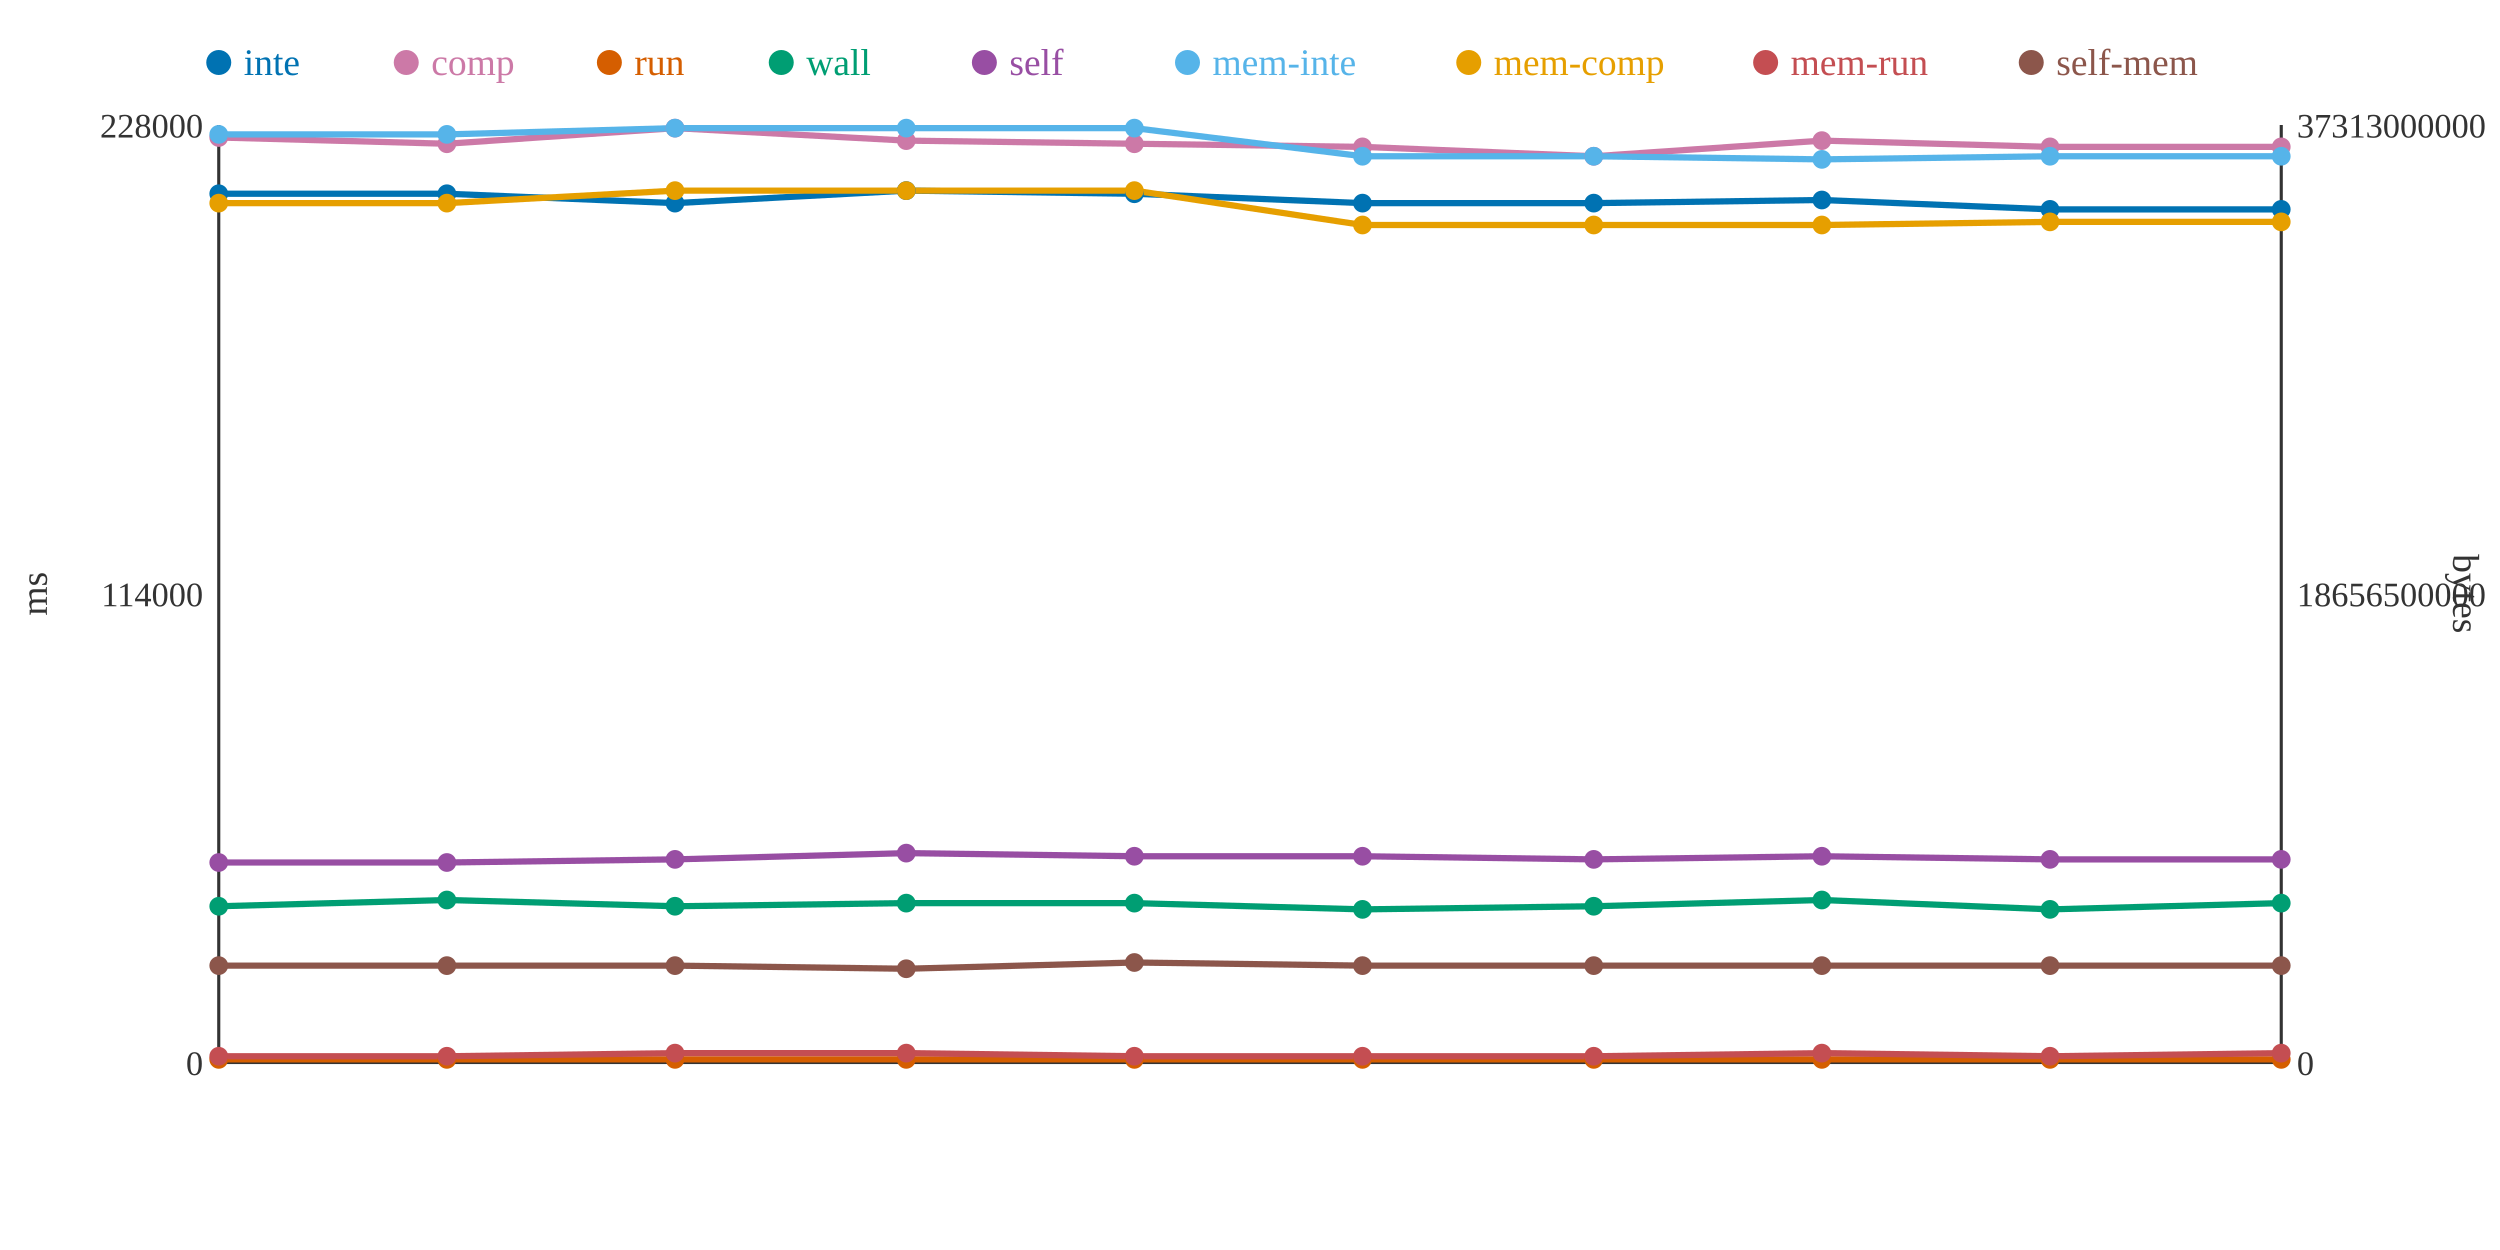
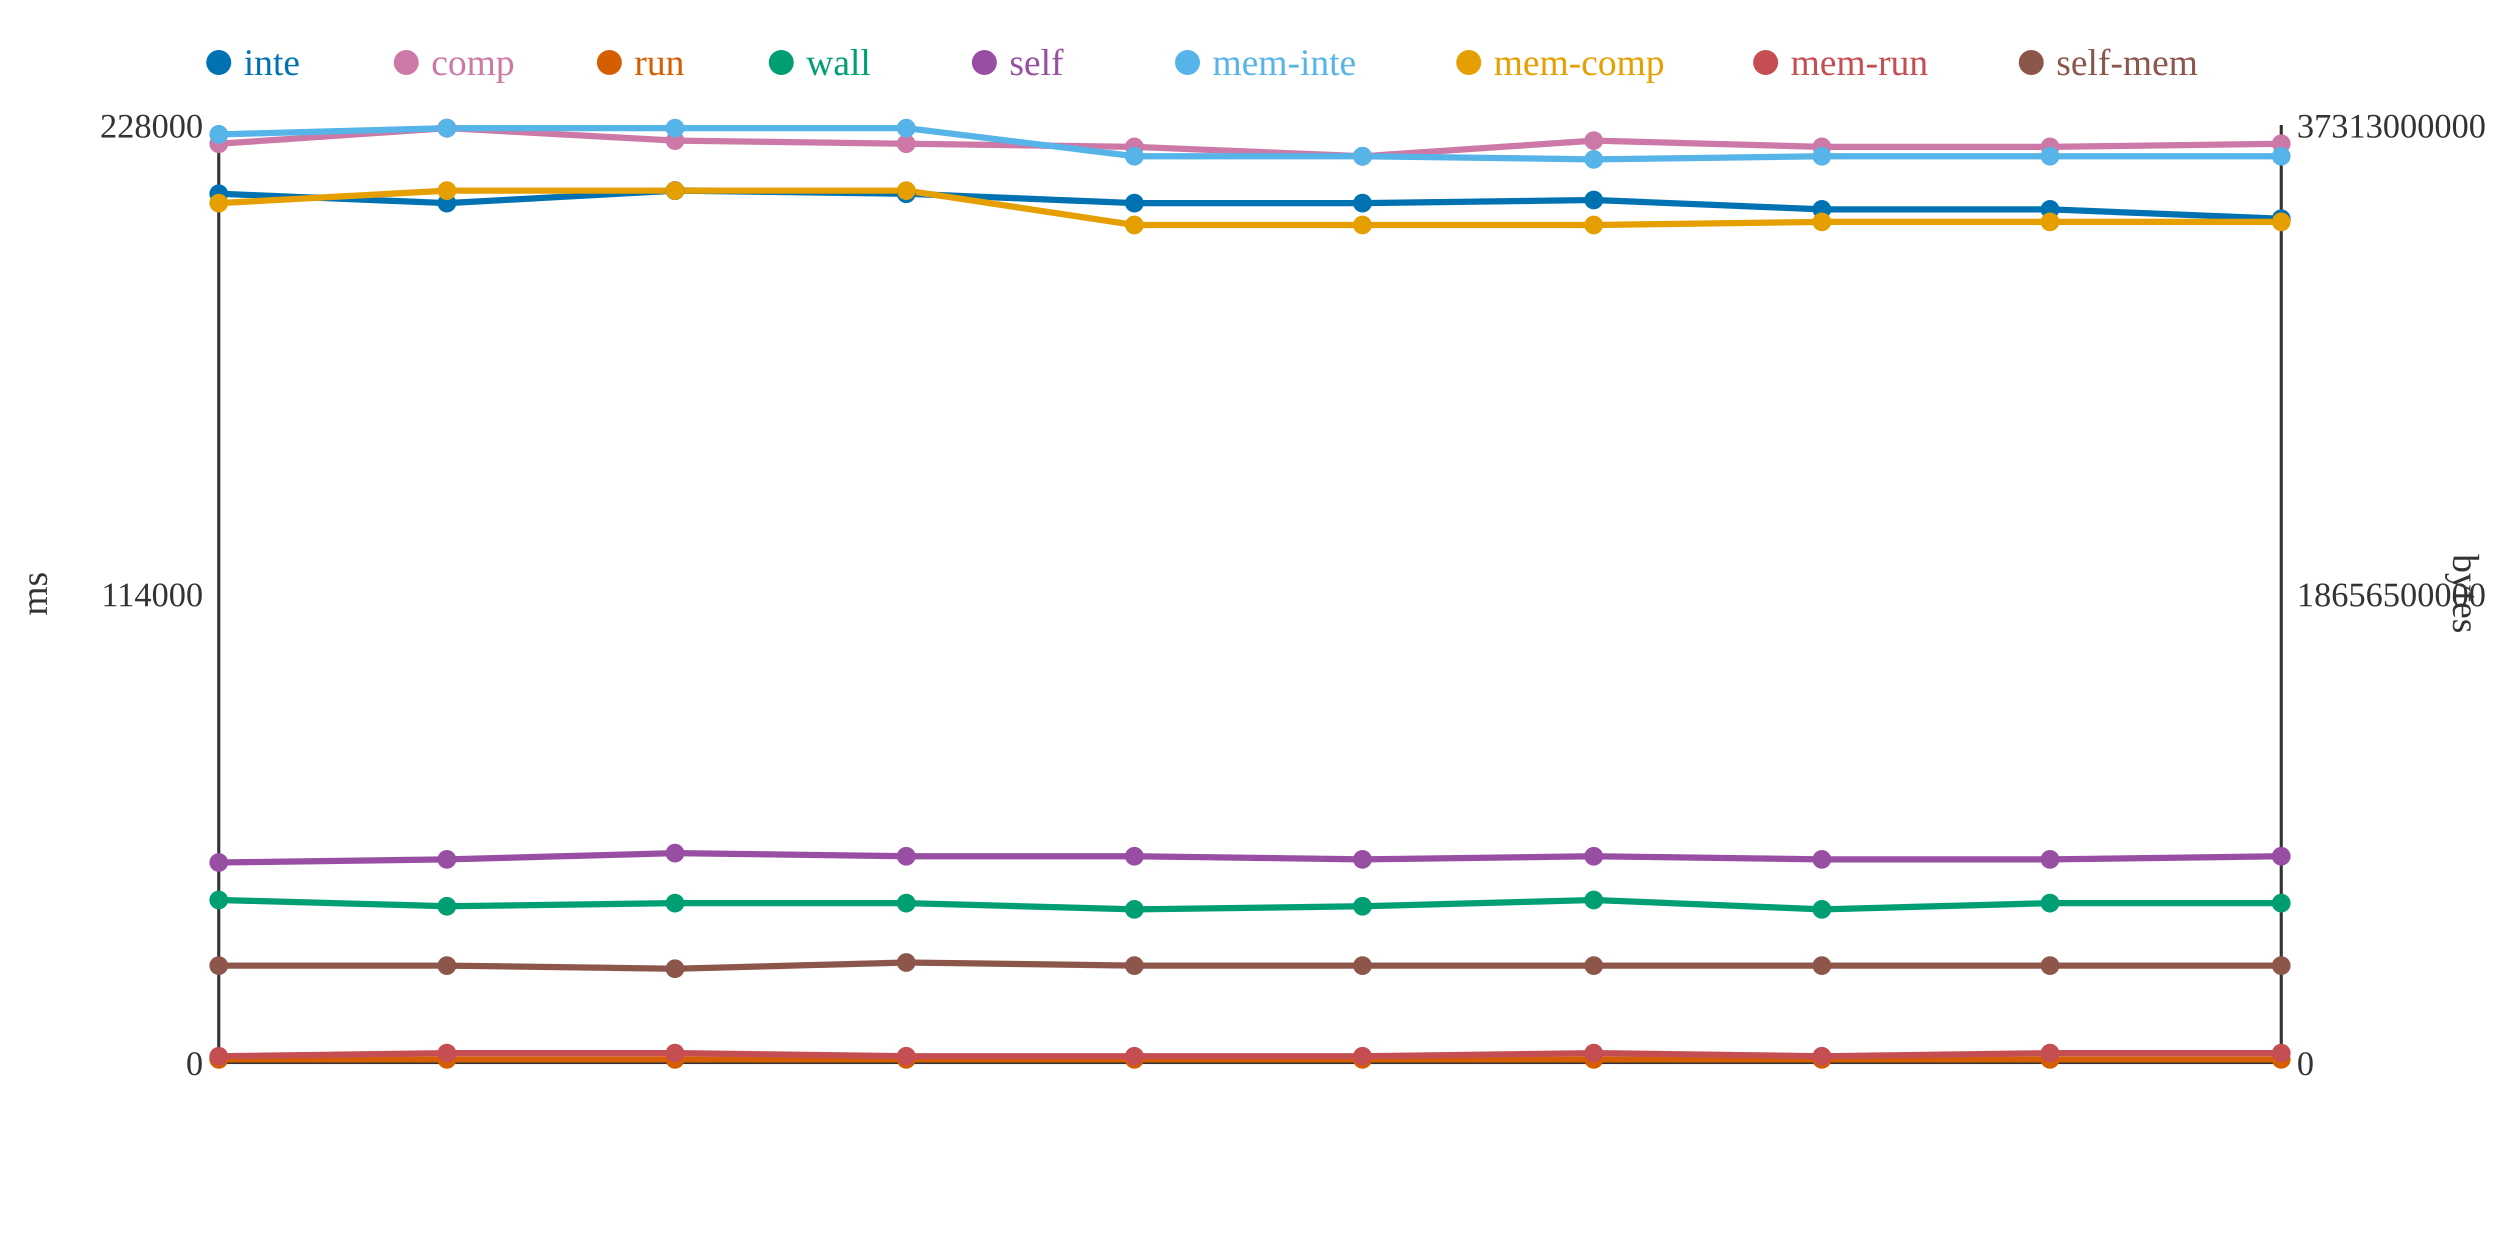
<svg xmlns="http://www.w3.org/2000/svg" width="800" height="400">
  <rect width="800" height="400" fill="white" />
  <line x1="70" y1="40" x2="70" y2="340" stroke="#333" stroke-width="1" />
  <line x1="70" y1="340" x2="730" y2="340" stroke="#333" stroke-width="1" />
  <line x1="730" y1="40" x2="730" y2="340" stroke="#333" stroke-width="1" />
  <text x="65" y="344" text-anchor="end" font-size="11" fill="#333">0</text>
  <text x="65" y="194" text-anchor="end" font-size="11" fill="#333">114000</text>
  <text x="65" y="44" text-anchor="end" font-size="11" fill="#333">228000</text>
  <text x="15" y="190" text-anchor="middle" font-size="12" fill="#333" transform="rotate(-90 15 190)">ms</text>
  <text x="735" y="344" text-anchor="start" font-size="11" fill="#333">0</text>
  <text x="735" y="194" text-anchor="start" font-size="11" fill="#333">18656500000</text>
  <text x="735" y="44" text-anchor="start" font-size="11" fill="#333">37313000000</text>
  <text x="785" y="190" text-anchor="middle" font-size="12" fill="#333" transform="rotate(90 785 190)">bytes</text>
-   <polyline points="70,62 143,62 216,65 290,61 363,62 436,65 510,65 583,64 656,67 730,67" fill="none" stroke="#0072B2" stroke-width="2" />
-   <polyline points="70,44 143,46 216,41 290,45 363,46 436,47 510,50 583,45 656,47 730,47" fill="none" stroke="#CC79A7" stroke-width="2" />
+   <polyline points="70,62 143,65 216,61 290,62 363,65 436,65 510,64 583,67 656,67 730,70" fill="none" stroke="#0072B2" stroke-width="2" />
+   <polyline points="70,46 143,41 216,45 290,46 363,47 436,50 510,45 583,47 656,47 730,46" fill="none" stroke="#CC79A7" stroke-width="2" />
  <polyline points="70,339 143,339 216,339 290,339 363,339 436,339 510,339 583,339 656,339 730,339" fill="none" stroke="#D55E00" stroke-width="2" />
-   <polyline points="70,290 143,288 216,290 290,289 363,289 436,291 510,290 583,288 656,291 730,289" fill="none" stroke="#009E73" stroke-width="2" />
-   <polyline points="70,276 143,276 216,275 290,273 363,274 436,274 510,275 583,274 656,275 730,275" fill="none" stroke="#984EA3" stroke-width="2" />
-   <polyline points="70,43 143,43 216,41 290,41 363,41 436,50 510,50 583,51 656,50 730,50" fill="none" stroke="#56B4E9" stroke-width="2" />
-   <polyline points="70,65 143,65 216,61 290,61 363,61 436,72 510,72 583,72 656,71 730,71" fill="none" stroke="#E69F00" stroke-width="2" />
-   <polyline points="70,338 143,338 216,337 290,337 363,338 436,338 510,338 583,337 656,338 730,337" fill="none" stroke="#C44E52" stroke-width="2" />
-   <polyline points="70,309 143,309 216,309 290,310 363,308 436,309 510,309 583,309 656,309 730,309" fill="none" stroke="#8C564B" stroke-width="2" />
+   <polyline points="70,288 143,290 216,289 290,289 363,291 436,290 510,288 583,291 656,289 730,289" fill="none" stroke="#009E73" stroke-width="2" />
+   <polyline points="70,276 143,275 216,273 290,274 363,274 436,275 510,274 583,275 656,275 730,274" fill="none" stroke="#984EA3" stroke-width="2" />
+   <polyline points="70,43 143,41 216,41 290,41 363,50 436,50 510,51 583,50 656,50 730,50" fill="none" stroke="#56B4E9" stroke-width="2" />
+   <polyline points="70,65 143,61 216,61 290,61 363,72 436,72 510,72 583,71 656,71 730,71" fill="none" stroke="#E69F00" stroke-width="2" />
+   <polyline points="70,338 143,337 216,337 290,338 363,338 436,338 510,337 583,338 656,337 730,337" fill="none" stroke="#C44E52" stroke-width="2" />
+   <polyline points="70,309 143,309 216,310 290,308 363,309 436,309 510,309 583,309 656,309 730,309" fill="none" stroke="#8C564B" stroke-width="2" />
  <circle cx="70" cy="62" r="3" fill="#0072B2" />
-   <circle cx="70" cy="44" r="3" fill="#CC79A7" />
+   <circle cx="70" cy="46" r="3" fill="#CC79A7" />
  <circle cx="70" cy="339" r="3" fill="#D55E00" />
-   <circle cx="70" cy="290" r="3" fill="#009E73" />
+   <circle cx="70" cy="288" r="3" fill="#009E73" />
  <circle cx="70" cy="276" r="3" fill="#984EA3" />
  <circle cx="70" cy="43" r="3" fill="#56B4E9" />
  <circle cx="70" cy="65" r="3" fill="#E69F00" />
  <circle cx="70" cy="338" r="3" fill="#C44E52" />
  <circle cx="70" cy="309" r="3" fill="#8C564B" />
-   <circle cx="143" cy="62" r="3" fill="#0072B2" />
-   <circle cx="143" cy="46" r="3" fill="#CC79A7" />
+   <circle cx="143" cy="65" r="3" fill="#0072B2" />
+   <circle cx="143" cy="41" r="3" fill="#CC79A7" />
  <circle cx="143" cy="339" r="3" fill="#D55E00" />
-   <circle cx="143" cy="288" r="3" fill="#009E73" />
-   <circle cx="143" cy="276" r="3" fill="#984EA3" />
-   <circle cx="143" cy="43" r="3" fill="#56B4E9" />
-   <circle cx="143" cy="65" r="3" fill="#E69F00" />
-   <circle cx="143" cy="338" r="3" fill="#C44E52" />
+   <circle cx="143" cy="290" r="3" fill="#009E73" />
+   <circle cx="143" cy="275" r="3" fill="#984EA3" />
+   <circle cx="143" cy="41" r="3" fill="#56B4E9" />
+   <circle cx="143" cy="61" r="3" fill="#E69F00" />
+   <circle cx="143" cy="337" r="3" fill="#C44E52" />
  <circle cx="143" cy="309" r="3" fill="#8C564B" />
-   <circle cx="216" cy="65" r="3" fill="#0072B2" />
-   <circle cx="216" cy="41" r="3" fill="#CC79A7" />
+   <circle cx="216" cy="61" r="3" fill="#0072B2" />
+   <circle cx="216" cy="45" r="3" fill="#CC79A7" />
  <circle cx="216" cy="339" r="3" fill="#D55E00" />
-   <circle cx="216" cy="290" r="3" fill="#009E73" />
-   <circle cx="216" cy="275" r="3" fill="#984EA3" />
+   <circle cx="216" cy="289" r="3" fill="#009E73" />
+   <circle cx="216" cy="273" r="3" fill="#984EA3" />
  <circle cx="216" cy="41" r="3" fill="#56B4E9" />
  <circle cx="216" cy="61" r="3" fill="#E69F00" />
  <circle cx="216" cy="337" r="3" fill="#C44E52" />
-   <circle cx="216" cy="309" r="3" fill="#8C564B" />
-   <circle cx="290" cy="61" r="3" fill="#0072B2" />
-   <circle cx="290" cy="45" r="3" fill="#CC79A7" />
+   <circle cx="216" cy="310" r="3" fill="#8C564B" />
+   <circle cx="290" cy="62" r="3" fill="#0072B2" />
+   <circle cx="290" cy="46" r="3" fill="#CC79A7" />
  <circle cx="290" cy="339" r="3" fill="#D55E00" />
  <circle cx="290" cy="289" r="3" fill="#009E73" />
-   <circle cx="290" cy="273" r="3" fill="#984EA3" />
+   <circle cx="290" cy="274" r="3" fill="#984EA3" />
  <circle cx="290" cy="41" r="3" fill="#56B4E9" />
  <circle cx="290" cy="61" r="3" fill="#E69F00" />
-   <circle cx="290" cy="337" r="3" fill="#C44E52" />
-   <circle cx="290" cy="310" r="3" fill="#8C564B" />
-   <circle cx="363" cy="62" r="3" fill="#0072B2" />
-   <circle cx="363" cy="46" r="3" fill="#CC79A7" />
+   <circle cx="290" cy="338" r="3" fill="#C44E52" />
+   <circle cx="290" cy="308" r="3" fill="#8C564B" />
+   <circle cx="363" cy="65" r="3" fill="#0072B2" />
+   <circle cx="363" cy="47" r="3" fill="#CC79A7" />
  <circle cx="363" cy="339" r="3" fill="#D55E00" />
-   <circle cx="363" cy="289" r="3" fill="#009E73" />
+   <circle cx="363" cy="291" r="3" fill="#009E73" />
  <circle cx="363" cy="274" r="3" fill="#984EA3" />
-   <circle cx="363" cy="41" r="3" fill="#56B4E9" />
-   <circle cx="363" cy="61" r="3" fill="#E69F00" />
+   <circle cx="363" cy="50" r="3" fill="#56B4E9" />
+   <circle cx="363" cy="72" r="3" fill="#E69F00" />
  <circle cx="363" cy="338" r="3" fill="#C44E52" />
-   <circle cx="363" cy="308" r="3" fill="#8C564B" />
+   <circle cx="363" cy="309" r="3" fill="#8C564B" />
  <circle cx="436" cy="65" r="3" fill="#0072B2" />
-   <circle cx="436" cy="47" r="3" fill="#CC79A7" />
+   <circle cx="436" cy="50" r="3" fill="#CC79A7" />
  <circle cx="436" cy="339" r="3" fill="#D55E00" />
-   <circle cx="436" cy="291" r="3" fill="#009E73" />
-   <circle cx="436" cy="274" r="3" fill="#984EA3" />
+   <circle cx="436" cy="290" r="3" fill="#009E73" />
+   <circle cx="436" cy="275" r="3" fill="#984EA3" />
  <circle cx="436" cy="50" r="3" fill="#56B4E9" />
  <circle cx="436" cy="72" r="3" fill="#E69F00" />
  <circle cx="436" cy="338" r="3" fill="#C44E52" />
  <circle cx="436" cy="309" r="3" fill="#8C564B" />
-   <circle cx="510" cy="65" r="3" fill="#0072B2" />
-   <circle cx="510" cy="50" r="3" fill="#CC79A7" />
+   <circle cx="510" cy="64" r="3" fill="#0072B2" />
+   <circle cx="510" cy="45" r="3" fill="#CC79A7" />
  <circle cx="510" cy="339" r="3" fill="#D55E00" />
-   <circle cx="510" cy="290" r="3" fill="#009E73" />
-   <circle cx="510" cy="275" r="3" fill="#984EA3" />
-   <circle cx="510" cy="50" r="3" fill="#56B4E9" />
+   <circle cx="510" cy="288" r="3" fill="#009E73" />
+   <circle cx="510" cy="274" r="3" fill="#984EA3" />
+   <circle cx="510" cy="51" r="3" fill="#56B4E9" />
  <circle cx="510" cy="72" r="3" fill="#E69F00" />
-   <circle cx="510" cy="338" r="3" fill="#C44E52" />
+   <circle cx="510" cy="337" r="3" fill="#C44E52" />
  <circle cx="510" cy="309" r="3" fill="#8C564B" />
-   <circle cx="583" cy="64" r="3" fill="#0072B2" />
-   <circle cx="583" cy="45" r="3" fill="#CC79A7" />
+   <circle cx="583" cy="67" r="3" fill="#0072B2" />
+   <circle cx="583" cy="47" r="3" fill="#CC79A7" />
  <circle cx="583" cy="339" r="3" fill="#D55E00" />
-   <circle cx="583" cy="288" r="3" fill="#009E73" />
-   <circle cx="583" cy="274" r="3" fill="#984EA3" />
-   <circle cx="583" cy="51" r="3" fill="#56B4E9" />
-   <circle cx="583" cy="72" r="3" fill="#E69F00" />
-   <circle cx="583" cy="337" r="3" fill="#C44E52" />
+   <circle cx="583" cy="291" r="3" fill="#009E73" />
+   <circle cx="583" cy="275" r="3" fill="#984EA3" />
+   <circle cx="583" cy="50" r="3" fill="#56B4E9" />
+   <circle cx="583" cy="71" r="3" fill="#E69F00" />
+   <circle cx="583" cy="338" r="3" fill="#C44E52" />
  <circle cx="583" cy="309" r="3" fill="#8C564B" />
  <circle cx="656" cy="67" r="3" fill="#0072B2" />
  <circle cx="656" cy="47" r="3" fill="#CC79A7" />
  <circle cx="656" cy="339" r="3" fill="#D55E00" />
-   <circle cx="656" cy="291" r="3" fill="#009E73" />
+   <circle cx="656" cy="289" r="3" fill="#009E73" />
  <circle cx="656" cy="275" r="3" fill="#984EA3" />
  <circle cx="656" cy="50" r="3" fill="#56B4E9" />
  <circle cx="656" cy="71" r="3" fill="#E69F00" />
-   <circle cx="656" cy="338" r="3" fill="#C44E52" />
+   <circle cx="656" cy="337" r="3" fill="#C44E52" />
  <circle cx="656" cy="309" r="3" fill="#8C564B" />
-   <circle cx="730" cy="67" r="3" fill="#0072B2" />
-   <circle cx="730" cy="47" r="3" fill="#CC79A7" />
+   <circle cx="730" cy="70" r="3" fill="#0072B2" />
+   <circle cx="730" cy="46" r="3" fill="#CC79A7" />
  <circle cx="730" cy="339" r="3" fill="#D55E00" />
  <circle cx="730" cy="289" r="3" fill="#009E73" />
-   <circle cx="730" cy="275" r="3" fill="#984EA3" />
+   <circle cx="730" cy="274" r="3" fill="#984EA3" />
  <circle cx="730" cy="50" r="3" fill="#56B4E9" />
  <circle cx="730" cy="71" r="3" fill="#E69F00" />
  <circle cx="730" cy="337" r="3" fill="#C44E52" />
  <circle cx="730" cy="309" r="3" fill="#8C564B" />
  <circle cx="70" cy="20" r="4" fill="#0072B2" />
  <text x="78" y="24" text-anchor="start" font-size="12" fill="#0072B2">inte</text>
  <circle cx="130" cy="20" r="4" fill="#CC79A7" />
  <text x="138" y="24" text-anchor="start" font-size="12" fill="#CC79A7">comp</text>
  <circle cx="195" cy="20" r="4" fill="#D55E00" />
  <text x="203" y="24" text-anchor="start" font-size="12" fill="#D55E00">run</text>
  <circle cx="250" cy="20" r="4" fill="#009E73" />
  <text x="258" y="24" text-anchor="start" font-size="12" fill="#009E73">wall</text>
  <circle cx="315" cy="20" r="4" fill="#984EA3" />
  <text x="323" y="24" text-anchor="start" font-size="12" fill="#984EA3">self</text>
  <circle cx="380" cy="20" r="4" fill="#56B4E9" />
  <text x="388" y="24" text-anchor="start" font-size="12" fill="#56B4E9">mem-inte</text>
  <circle cx="470" cy="20" r="4" fill="#E69F00" />
  <text x="478" y="24" text-anchor="start" font-size="12" fill="#E69F00">mem-comp</text>
  <circle cx="565" cy="20" r="4" fill="#C44E52" />
  <text x="573" y="24" text-anchor="start" font-size="12" fill="#C44E52">mem-run</text>
  <circle cx="650" cy="20" r="4" fill="#8C564B" />
  <text x="658" y="24" text-anchor="start" font-size="12" fill="#8C564B">self-mem</text>
</svg>
